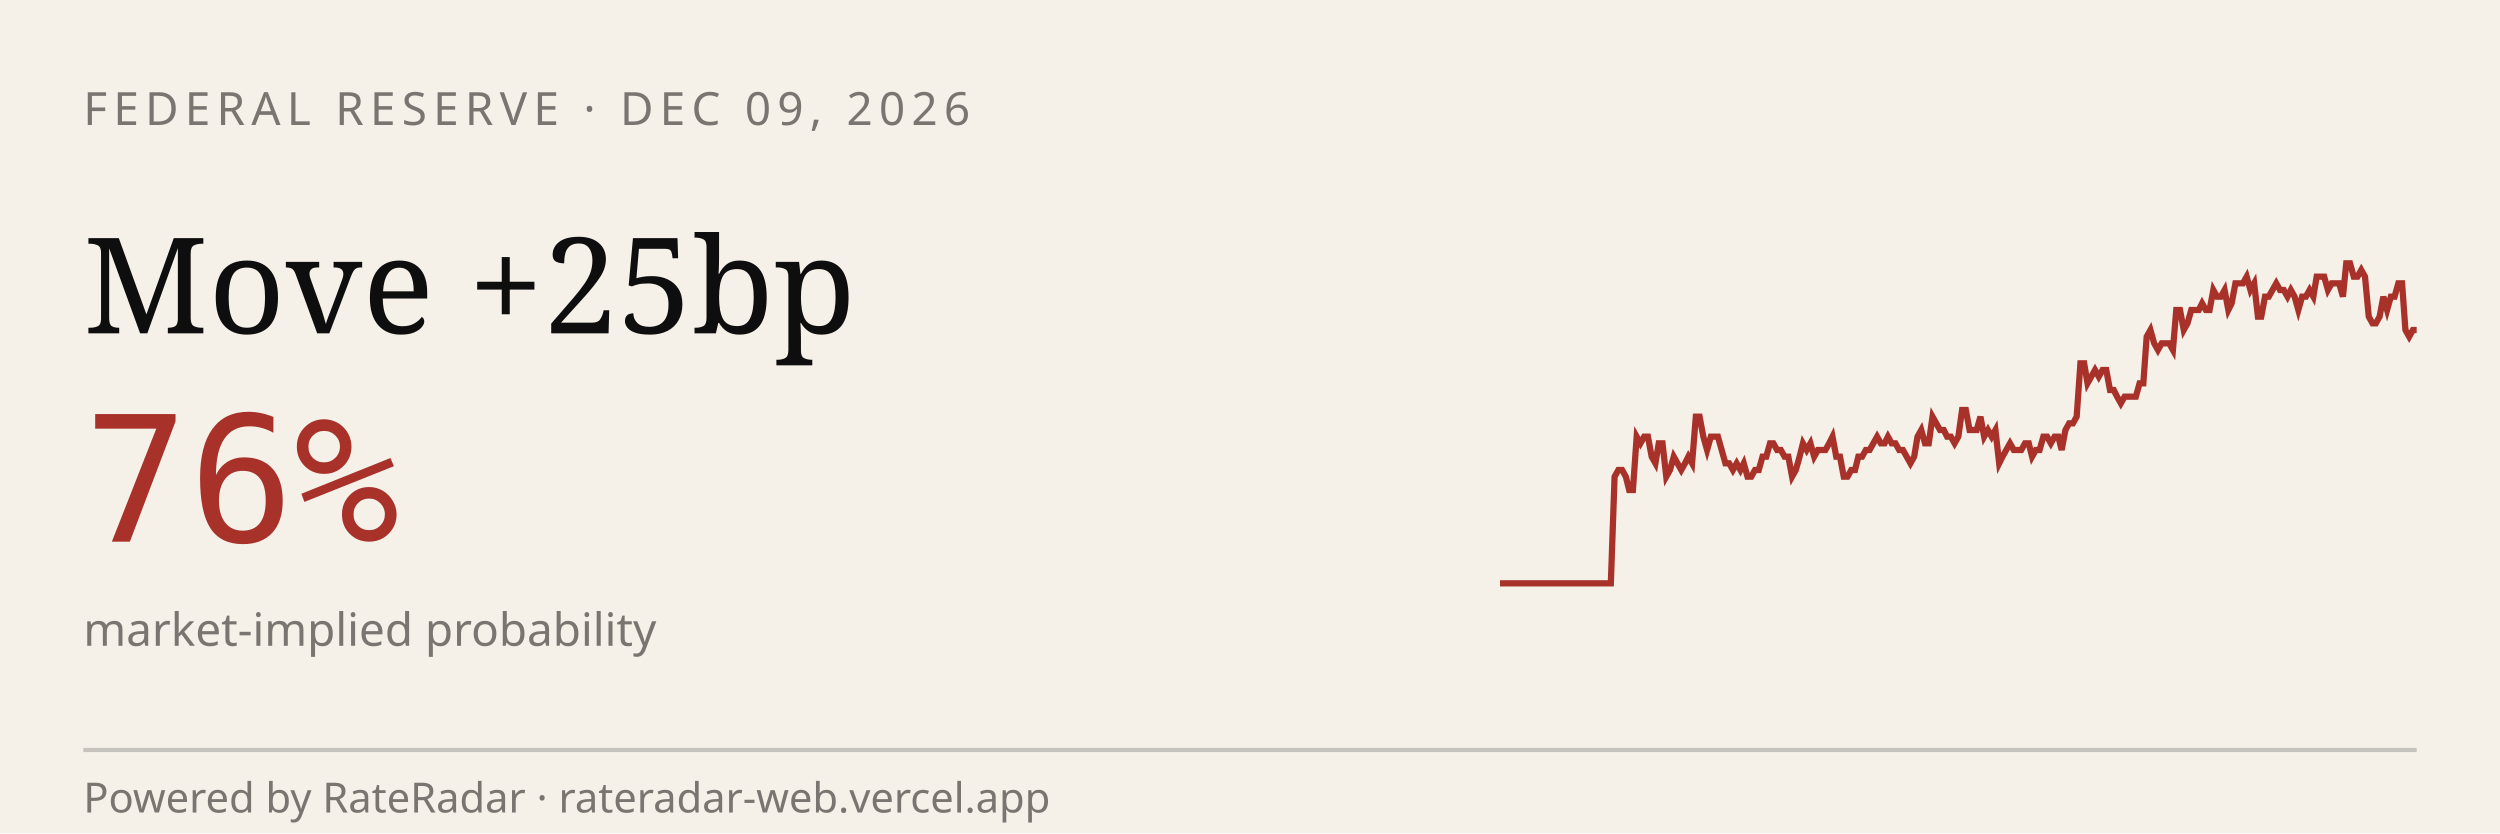
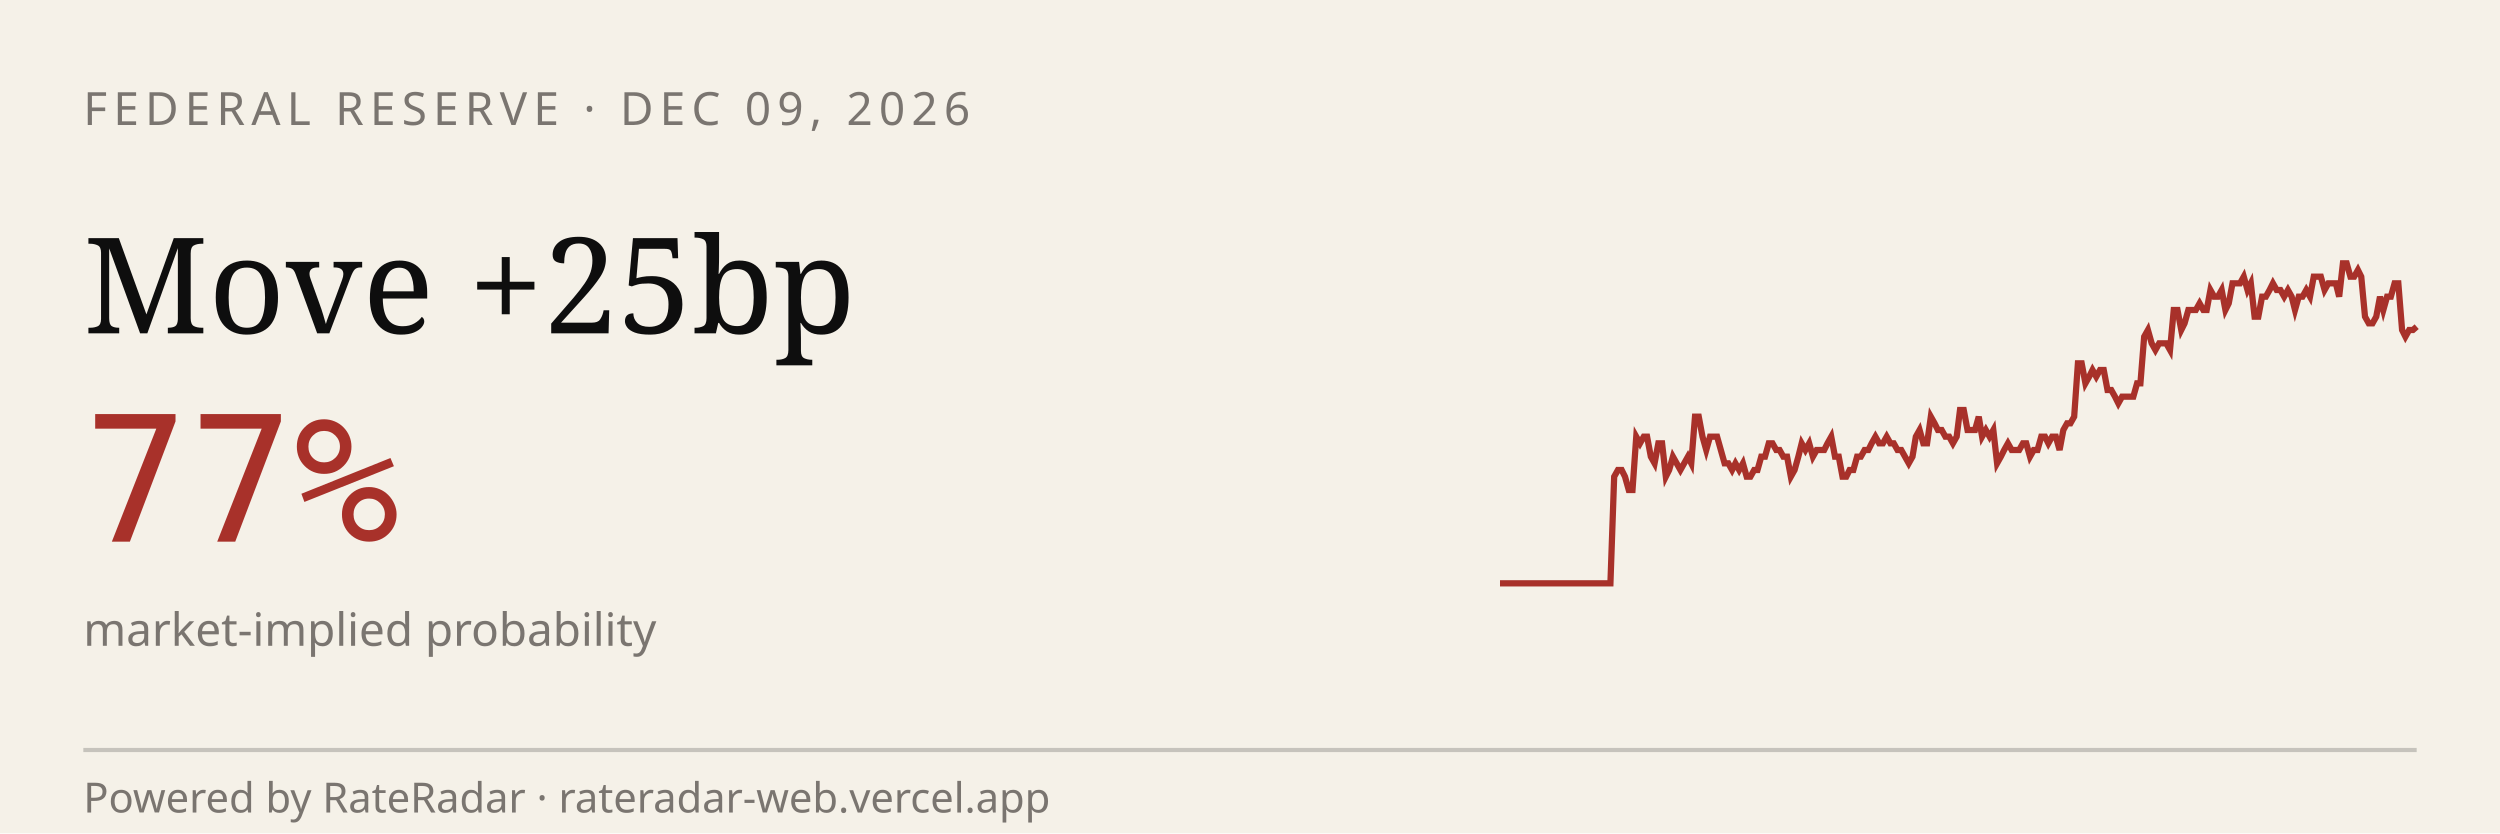
<svg xmlns="http://www.w3.org/2000/svg" viewBox="0 0 600 200" width="600" height="200" role="img" aria-label="RateRadar live odds for FED 2026-12-09">
  <rect width="600" height="200" fill="#F5F1E8" />
  <text x="20" y="30" font-family="sans-serif" font-size="11" letter-spacing="1.5" fill="#7A7570">FEDERAL RESERVE · DEC 09, 2026</text>
  <text x="20" y="80" font-family="Georgia, serif" font-size="32" fill="#0E0E0E">Move +25bp</text>
-   <text x="20" y="130" font-family="monospace" font-size="42" fill="#A8312A">76%</text>
+   <text x="20" y="130" font-family="monospace" font-size="42" fill="#A8312A">77%</text>
  <text x="20" y="155" font-family="sans-serif" font-size="11" fill="#7A7570">market-implied probability</text>
-   <path d="M 360.0,140.0 L 360.9,140.0 L 361.8,140.0 L 362.7,140.0 L 363.5,140.0 L 364.4,140.0 L 365.3,140.0 L 366.2,140.0 L 367.1,140.0 L 368.0,140.0 L 368.9,140.0 L 369.8,140.0 L 370.6,140.0 L 371.5,140.0 L 372.4,140.0 L 373.3,140.0 L 374.2,140.0 L 375.1,140.0 L 376.0,140.0 L 376.9,140.0 L 377.7,140.0 L 378.6,140.0 L 379.5,140.0 L 380.4,140.0 L 381.3,140.0 L 382.2,140.0 L 383.1,140.0 L 384.0,140.0 L 384.8,140.0 L 385.7,140.0 L 386.6,140.0 L 387.5,114.4 L 388.4,112.8 L 389.3,112.8 L 390.2,114.4 L 391.0,117.6 L 391.9,117.6 L 392.8,104.8 L 393.7,106.4 L 394.6,104.8 L 395.5,104.8 L 396.4,109.6 L 397.3,111.2 L 398.1,106.4 L 399.0,106.4 L 399.9,114.4 L 400.8,112.8 L 401.7,109.6 L 402.6,111.2 L 403.5,112.8 L 404.4,111.2 L 405.2,109.6 L 406.1,111.2 L 407.0,100.0 L 407.9,100.0 L 408.8,104.8 L 409.7,108.0 L 410.6,104.8 L 411.5,104.8 L 412.3,104.8 L 413.2,108.0 L 414.1,111.2 L 415.0,111.2 L 415.9,112.8 L 416.8,111.2 L 417.7,112.8 L 418.5,111.2 L 419.4,114.4 L 420.3,114.4 L 421.2,112.8 L 422.1,112.8 L 423.0,109.6 L 423.9,109.6 L 424.8,106.4 L 425.6,106.4 L 426.5,108.0 L 427.4,108.0 L 428.3,109.6 L 429.2,109.6 L 430.1,114.4 L 431.0,112.8 L 431.9,109.6 L 432.7,106.4 L 433.6,108.0 L 434.5,106.4 L 435.4,109.6 L 436.3,108.0 L 437.2,108.0 L 438.1,108.0 L 439.0,106.4 L 439.8,104.8 L 440.7,109.6 L 441.6,109.6 L 442.5,114.4 L 443.4,114.4 L 444.3,112.8 L 445.2,112.8 L 446.0,109.6 L 446.9,109.6 L 447.8,108.0 L 448.7,108.0 L 449.6,106.4 L 450.5,104.8 L 451.4,106.4 L 452.3,106.4 L 453.1,104.8 L 454.0,106.4 L 454.9,106.4 L 455.8,108.0 L 456.7,108.0 L 457.6,109.6 L 458.5,111.2 L 459.4,109.6 L 460.2,104.8 L 461.1,103.2 L 462.0,106.4 L 462.9,106.4 L 463.8,100.0 L 464.7,101.6 L 465.6,103.2 L 466.5,103.2 L 467.3,104.8 L 468.2,104.8 L 469.1,106.4 L 470.0,104.8 L 470.9,98.4 L 471.8,98.4 L 472.7,103.2 L 473.5,103.2 L 474.4,103.2 L 475.3,100.0 L 476.2,104.8 L 477.1,103.2 L 478.0,104.8 L 478.9,103.2 L 479.8,111.2 L 480.6,109.6 L 481.5,108.0 L 482.4,106.4 L 483.3,108.0 L 484.2,108.0 L 485.1,108.0 L 486.0,106.4 L 486.9,106.4 L 487.7,109.6 L 488.6,108.0 L 489.5,108.0 L 490.4,104.8 L 491.3,104.8 L 492.2,106.4 L 493.1,104.8 L 494.0,104.8 L 494.8,108.0 L 495.7,103.2 L 496.6,101.6 L 497.5,101.6 L 498.4,100.0 L 499.3,87.2 L 500.2,87.2 L 501.0,92.0 L 501.9,90.4 L 502.8,88.8 L 503.7,90.4 L 504.6,88.8 L 505.5,88.8 L 506.4,93.6 L 507.3,93.6 L 508.1,95.2 L 509.0,96.8 L 509.9,95.2 L 510.8,95.2 L 511.7,95.2 L 512.6,95.2 L 513.5,92.0 L 514.4,92.0 L 515.2,80.8 L 516.1,79.2 L 517.0,82.4 L 517.9,84.0 L 518.8,82.4 L 519.7,82.4 L 520.6,82.4 L 521.5,84.0 L 522.3,74.4 L 523.2,74.4 L 524.1,79.2 L 525.0,77.6 L 525.9,74.4 L 526.8,74.4 L 527.7,74.4 L 528.5,72.8 L 529.4,74.4 L 530.3,74.4 L 531.2,69.6 L 532.1,71.2 L 533.0,71.2 L 533.9,69.6 L 534.8,74.4 L 535.6,72.8 L 536.5,68.0 L 537.4,68.0 L 538.3,68.0 L 539.2,66.4 L 540.1,69.6 L 541.0,68.0 L 541.9,76.0 L 542.7,76.0 L 543.6,71.2 L 544.5,71.2 L 545.4,69.6 L 546.3,68.0 L 547.2,69.6 L 548.1,69.6 L 549.0,71.2 L 549.8,69.6 L 550.7,71.2 L 551.6,74.4 L 552.5,71.2 L 553.4,71.2 L 554.3,69.6 L 555.2,71.2 L 556.0,66.4 L 556.9,66.4 L 557.8,66.4 L 558.7,69.6 L 559.6,68.0 L 560.5,68.0 L 561.4,68.0 L 562.3,71.2 L 563.1,63.2 L 564.0,63.2 L 564.9,66.4 L 565.8,66.4 L 566.7,64.8 L 567.6,66.4 L 568.5,76.0 L 569.4,77.6 L 570.2,77.6 L 571.1,76.0 L 572.0,71.2 L 572.9,74.4 L 573.8,71.2 L 574.7,71.2 L 575.6,68.0 L 576.5,68.0 L 577.3,79.2 L 578.2,80.8 L 579.1,79.2 L 580.0,79.2" stroke="#A8312A" stroke-width="1.5" fill="none" />
+   <path d="M 360.0,140.0 L 360.9,140.0 L 361.8,140.0 L 362.7,140.0 L 363.5,140.0 L 364.4,140.0 L 365.3,140.0 L 366.2,140.0 L 367.1,140.0 L 368.0,140.0 L 368.8,140.0 L 369.7,140.0 L 370.6,140.0 L 371.5,140.0 L 372.4,140.0 L 373.3,140.0 L 374.1,140.0 L 375.0,140.0 L 375.9,140.0 L 376.8,140.0 L 377.7,140.0 L 378.6,140.0 L 379.4,140.0 L 380.3,140.0 L 381.2,140.0 L 382.1,140.0 L 383.0,140.0 L 383.9,140.0 L 384.7,140.0 L 385.6,140.0 L 386.5,140.0 L 387.4,114.4 L 388.3,112.8 L 389.2,112.8 L 390.0,114.4 L 390.9,117.6 L 391.8,117.6 L 392.7,104.8 L 393.6,106.4 L 394.5,104.8 L 395.3,104.8 L 396.2,109.6 L 397.1,111.2 L 398.0,106.4 L 398.9,106.4 L 399.8,114.4 L 400.6,112.8 L 401.5,109.6 L 402.4,111.2 L 403.3,112.8 L 404.2,111.2 L 405.1,109.6 L 405.9,111.2 L 406.8,100.0 L 407.7,100.0 L 408.6,104.8 L 409.5,108.0 L 410.4,104.8 L 411.2,104.8 L 412.1,104.8 L 413.0,108.0 L 413.9,111.2 L 414.8,111.2 L 415.7,112.8 L 416.5,111.2 L 417.4,112.8 L 418.3,111.2 L 419.2,114.4 L 420.1,114.4 L 421.0,112.8 L 421.8,112.8 L 422.7,109.6 L 423.6,109.6 L 424.5,106.4 L 425.4,106.4 L 426.3,108.0 L 427.1,108.0 L 428.0,109.6 L 428.9,109.6 L 429.8,114.4 L 430.7,112.8 L 431.6,109.6 L 432.4,106.4 L 433.3,108.0 L 434.2,106.4 L 435.1,109.6 L 436.0,108.0 L 436.9,108.0 L 437.8,108.0 L 438.6,106.4 L 439.5,104.8 L 440.4,109.6 L 441.3,109.6 L 442.2,114.4 L 443.1,114.4 L 443.9,112.8 L 444.8,112.8 L 445.7,109.6 L 446.6,109.6 L 447.5,108.0 L 448.4,108.0 L 449.2,106.4 L 450.1,104.8 L 451.0,106.4 L 451.9,106.4 L 452.8,104.8 L 453.7,106.4 L 454.5,106.4 L 455.4,108.0 L 456.3,108.0 L 457.2,109.6 L 458.1,111.2 L 459.0,109.6 L 459.8,104.8 L 460.7,103.2 L 461.6,106.4 L 462.5,106.4 L 463.4,100.0 L 464.3,101.6 L 465.1,103.2 L 466.0,103.2 L 466.9,104.8 L 467.8,104.8 L 468.7,106.4 L 469.6,104.8 L 470.4,98.4 L 471.3,98.4 L 472.2,103.2 L 473.1,103.2 L 474.0,103.2 L 474.9,100.0 L 475.7,104.8 L 476.6,103.2 L 477.5,104.8 L 478.4,103.2 L 479.3,111.2 L 480.2,109.6 L 481.0,108.0 L 481.9,106.4 L 482.8,108.0 L 483.7,108.0 L 484.6,108.0 L 485.5,106.4 L 486.3,106.4 L 487.2,109.6 L 488.1,108.0 L 489.0,108.0 L 489.9,104.8 L 490.8,104.8 L 491.6,106.4 L 492.5,104.8 L 493.4,104.8 L 494.3,108.0 L 495.2,103.2 L 496.1,101.6 L 496.9,101.6 L 497.8,100.0 L 498.7,87.2 L 499.6,87.2 L 500.5,92.0 L 501.4,90.4 L 502.2,88.8 L 503.1,90.4 L 504.0,88.8 L 504.9,88.8 L 505.8,93.6 L 506.7,93.6 L 507.6,95.2 L 508.4,96.8 L 509.3,95.2 L 510.2,95.2 L 511.1,95.2 L 512.0,95.2 L 512.9,92.0 L 513.7,92.0 L 514.6,80.8 L 515.5,79.2 L 516.4,82.4 L 517.3,84.0 L 518.2,82.4 L 519.0,82.4 L 519.9,82.4 L 520.8,84.0 L 521.7,74.4 L 522.6,74.4 L 523.5,79.2 L 524.3,77.6 L 525.2,74.4 L 526.1,74.4 L 527.0,74.4 L 527.9,72.8 L 528.8,74.4 L 529.6,74.4 L 530.5,69.6 L 531.4,71.2 L 532.3,71.2 L 533.2,69.6 L 534.1,74.4 L 534.9,72.8 L 535.8,68.0 L 536.7,68.0 L 537.6,68.0 L 538.5,66.4 L 539.4,69.6 L 540.2,68.0 L 541.1,76.0 L 542.0,76.0 L 542.9,71.2 L 543.8,71.2 L 544.7,69.6 L 545.5,68.0 L 546.4,69.6 L 547.3,69.6 L 548.2,71.2 L 549.1,69.6 L 550.0,71.2 L 550.8,74.4 L 551.7,71.2 L 552.6,71.2 L 553.5,69.6 L 554.4,71.2 L 555.3,66.4 L 556.1,66.4 L 557.0,66.4 L 557.9,69.6 L 558.8,68.0 L 559.7,68.0 L 560.6,68.0 L 561.4,71.2 L 562.3,63.2 L 563.2,63.2 L 564.1,66.4 L 565.0,66.4 L 565.9,64.8 L 566.7,66.4 L 567.6,76.0 L 568.5,77.6 L 569.4,77.6 L 570.3,76.0 L 571.2,71.2 L 572.0,74.4 L 572.9,71.2 L 573.8,71.2 L 574.7,68.0 L 575.6,68.0 L 576.5,79.2 L 577.3,80.8 L 578.2,79.2 L 579.1,79.2 L 580.0,78.4" stroke="#A8312A" stroke-width="1.5" fill="none" />
  <line x1="20" y1="180" x2="580" y2="180" stroke="#0E0E0E33" />
  <text x="20" y="195" font-family="sans-serif" font-size="10" fill="#7A7570">Powered by RateRadar · rateradar-web.vercel.app</text>
</svg>
